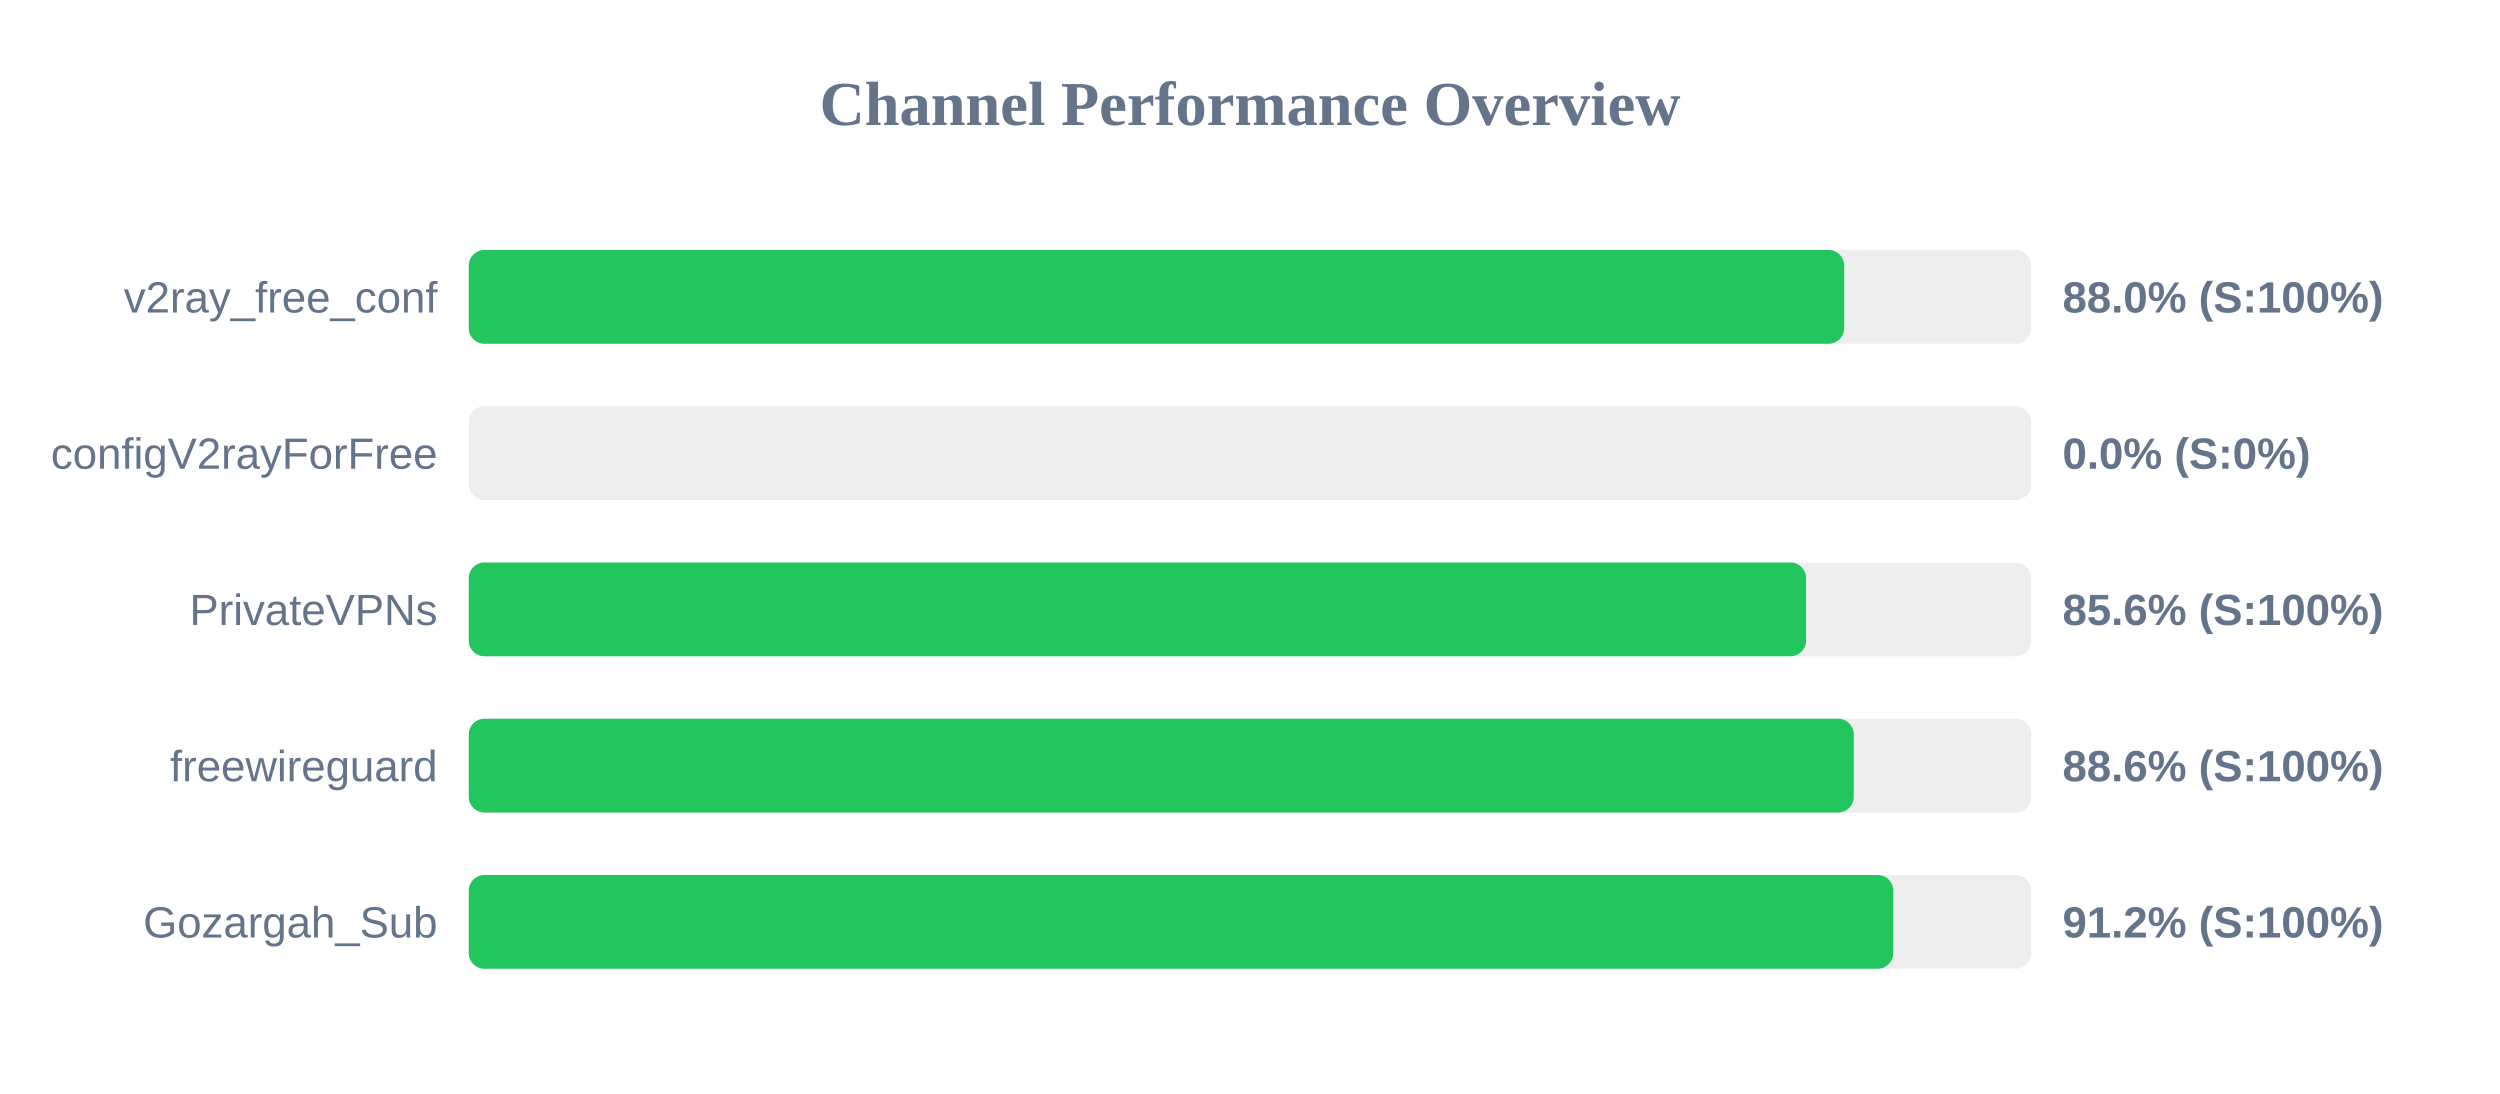
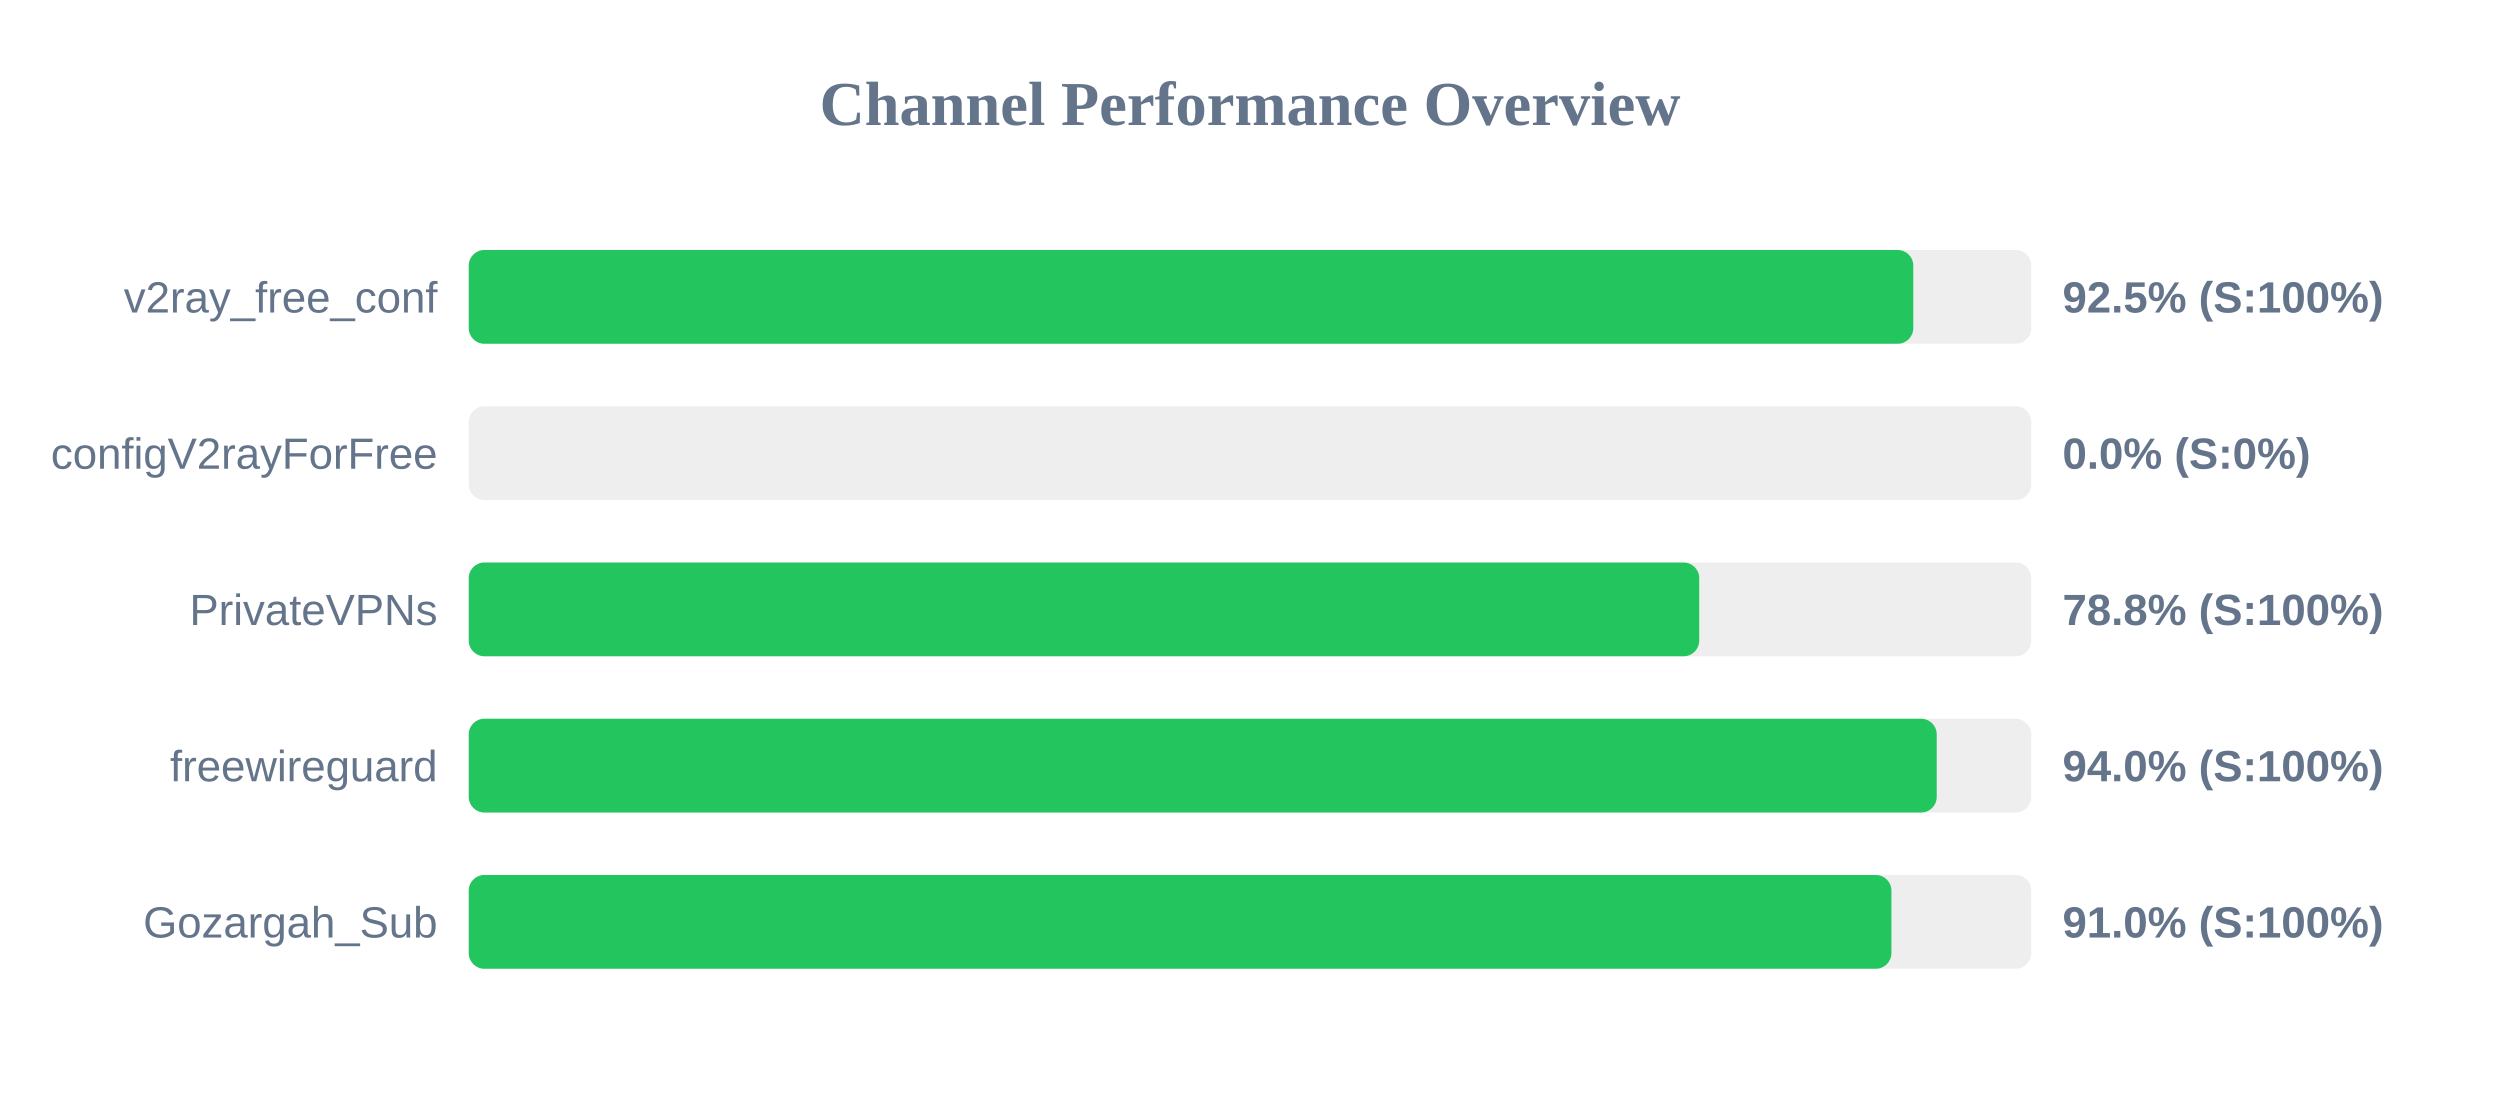
<svg xmlns="http://www.w3.org/2000/svg" width="800" height="350" version="1.1">
  <style>
        .row { font: 14px Arial; fill: #64748b; }
        .score { font: bold 14px Arial; fill: #64748b; }
    </style>
  <text x="400" y="40" text-anchor="middle" font-size="20px" font-weight="bold" fill="#64748b">Channel Performance Overview</text>
  <rect x="150" y="80" width="500" height="30" fill="#eee" rx="5" />
-   <rect x="150" y="80" width="440.15" height="30" fill="#22c55e" rx="5" />
+   <rect x="150" y="80" width="462.25" height="30" fill="#22c55e" rx="5" />
  <text x="140" y="100" text-anchor="end" class="row">v2ray_free_conf</text>
-   <text x="660" y="100" text-anchor="start" class="score">88.0% (S:100%)</text>
+   <text x="660" y="100" text-anchor="start" class="score">92.5% (S:100%)</text>
  <rect x="150" y="130" width="500" height="30" fill="#eee" rx="5" />
  <rect x="150" y="130" width="0.0" height="30" fill="#ef4444" rx="5" />
  <text x="140" y="150" text-anchor="end" class="row">configV2rayForFree</text>
  <text x="660" y="150" text-anchor="start" class="score">0.0% (S:0%)</text>
  <rect x="150" y="180" width="500" height="30" fill="#eee" rx="5" />
-   <rect x="150" y="180" width="427.95" height="30" fill="#22c55e" rx="5" />
+   <rect x="150" y="180" width="393.75" height="30" fill="#22c55e" rx="5" />
  <text x="140" y="200" text-anchor="end" class="row">PrivateVPNs</text>
-   <text x="660" y="200" text-anchor="start" class="score">85.6% (S:100%)</text>
+   <text x="660" y="200" text-anchor="start" class="score">78.8% (S:100%)</text>
  <rect x="150" y="230" width="500" height="30" fill="#eee" rx="5" />
-   <rect x="150" y="230" width="443.2" height="30" fill="#22c55e" rx="5" />
+   <rect x="150" y="230" width="469.75" height="30" fill="#22c55e" rx="5" />
  <text x="140" y="250" text-anchor="end" class="row">freewireguard</text>
-   <text x="660" y="250" text-anchor="start" class="score">88.6% (S:100%)</text>
+   <text x="660" y="250" text-anchor="start" class="score">94.0% (S:100%)</text>
  <rect x="150" y="280" width="500" height="30" fill="#eee" rx="5" />
-   <rect x="150" y="280" width="455.85" height="30" fill="#22c55e" rx="5" />
+   <rect x="150" y="280" width="455.25" height="30" fill="#22c55e" rx="5" />
  <text x="140" y="300" text-anchor="end" class="row">Gozargah_Sub</text>
-   <text x="660" y="300" text-anchor="start" class="score">91.2% (S:100%)</text>
+   <text x="660" y="300" text-anchor="start" class="score">91.0% (S:100%)</text>
</svg>
